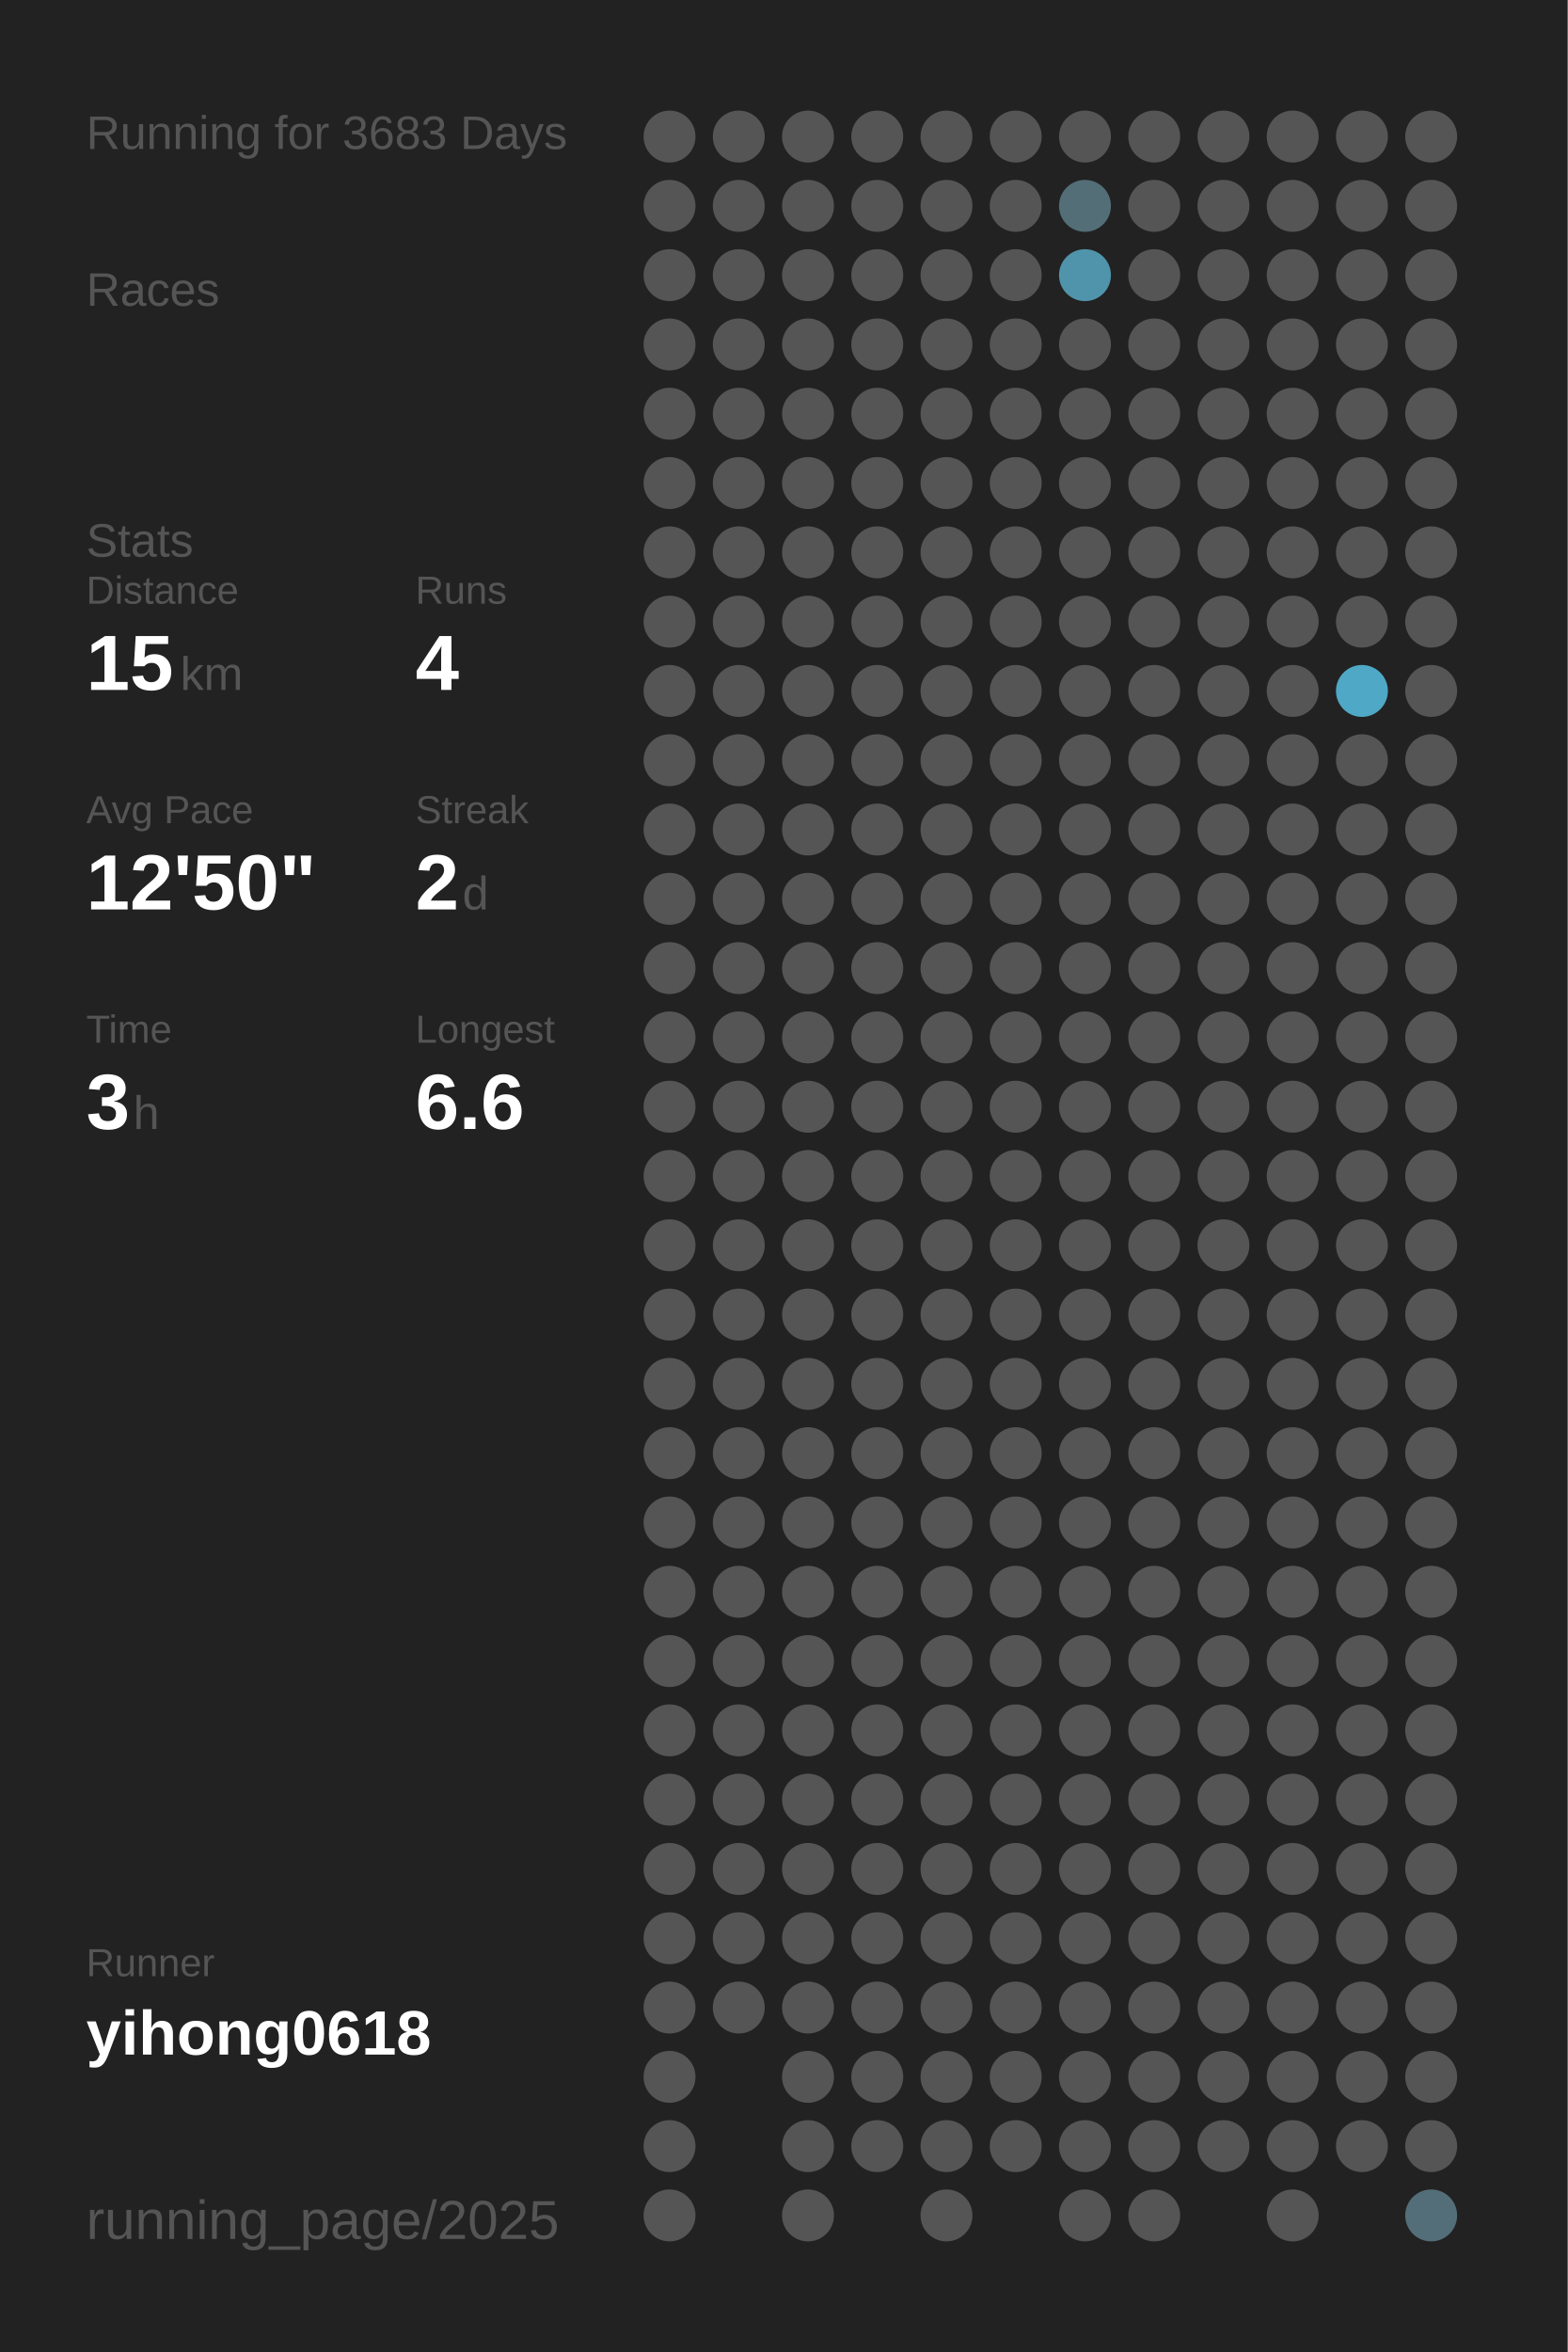
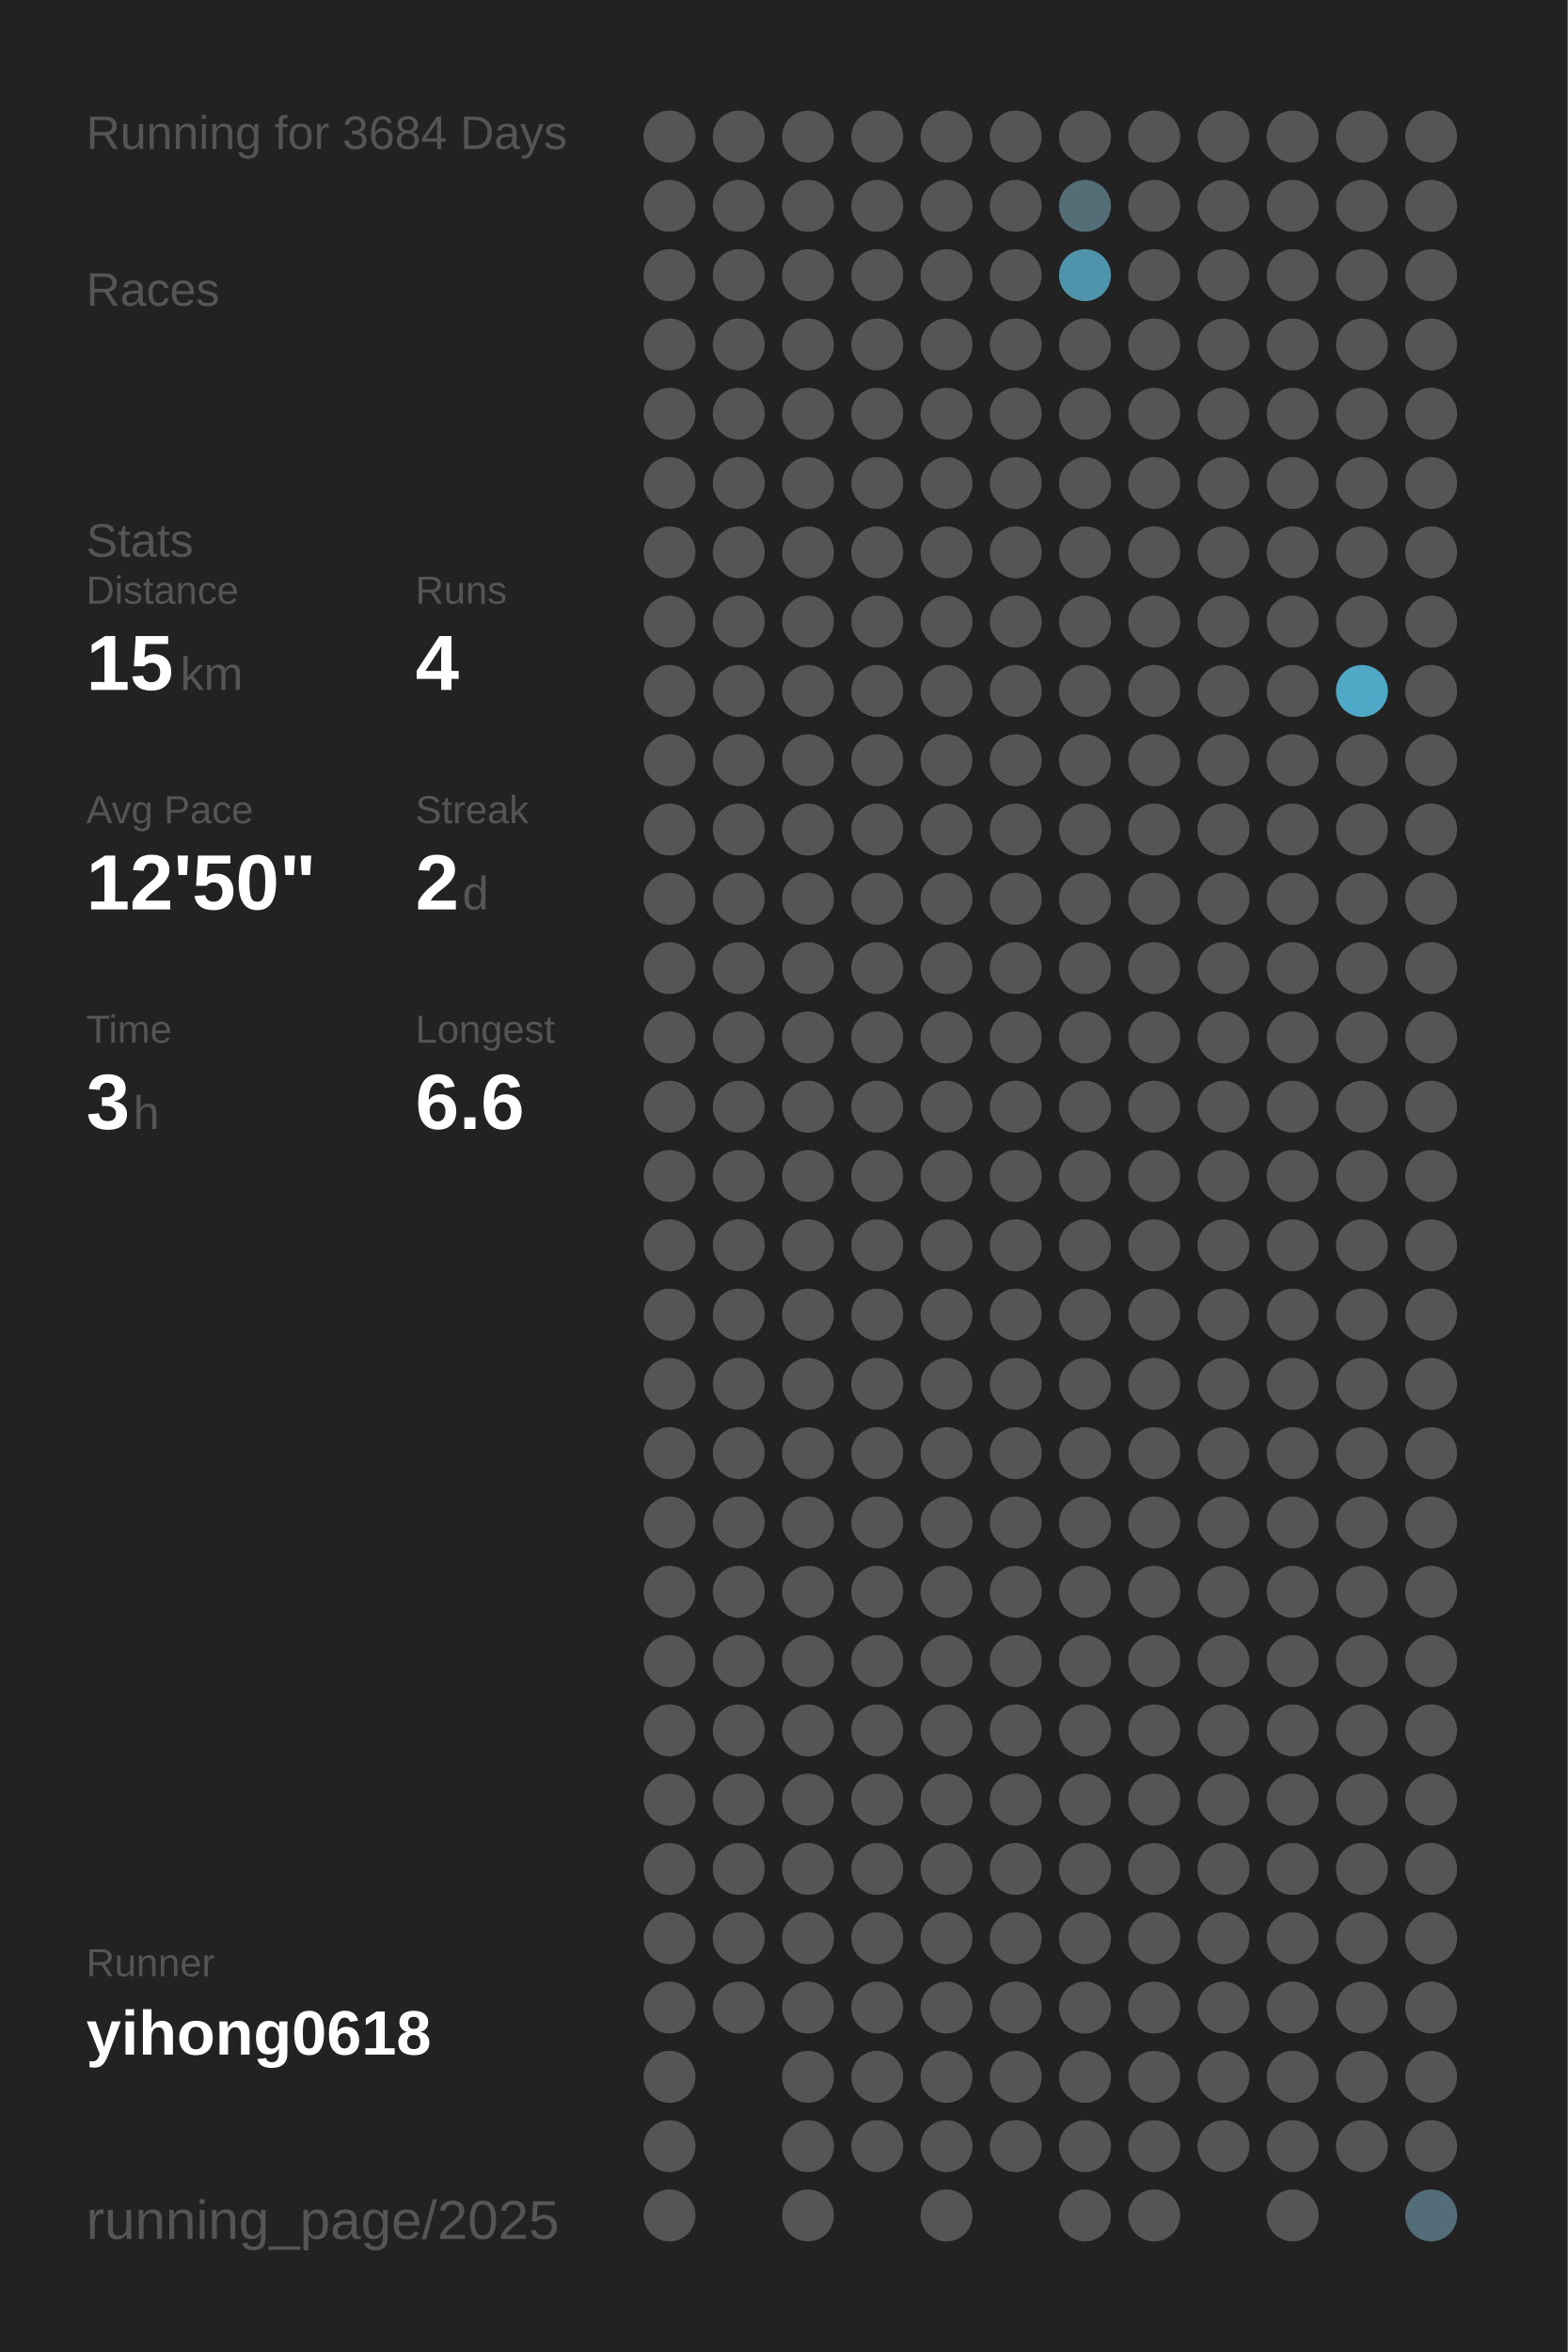
<svg xmlns="http://www.w3.org/2000/svg" baseProfile="full" height="300mm" version="1.1" viewBox="0,0,200,300" width="200mm">
  <defs />
  <rect fill="#222222" height="300" width="200" x="0" y="0" />
-   <text fill="#555555" style="font-size:6px; font-family:Arial;" x="11" y="19">Running for 3683 Days</text>
+   <text fill="#555555" style="font-size:6px; font-family:Arial;" x="11" y="19">Running for 3684 Days</text>
  <text fill="#555555" style="font-size:6px; font-family:Arial;" x="11" y="39">Races</text>
  <text fill="#555555" style="font-size:6px; font-family:Arial;" x="11" y="71">Stats</text>
  <text fill="#555555" style="font-size:5px; font-family:Arial;" x="11" y="77">Distance</text>
  <text fill="#FFFFFF" style="font-size:10px; font-family:Arial; font-weight:bold;" x="11" y="88">15</text>
  <text fill="#555555" style="font-size:6px; font-family:Arial;" x="23" y="88">km</text>
  <text fill="#555555" style="font-size:5px; font-family:Arial;" x="53" y="77">Runs</text>
  <text fill="#FFFFFF" style="font-size:10px; font-family:Arial; font-weight:bold;" x="53" y="88">4</text>
  <text fill="#555555" style="font-size:5px; font-family:Arial;" x="11" y="105">Avg Pace</text>
  <text fill="#FFFFFF" style="font-size:10px; font-family:Arial; font-weight:bold;" x="11" y="116">12'50"</text>
  <text fill="#555555" style="font-size:5px; font-family:Arial;" x="53" y="105">Streak</text>
  <text fill="#FFFFFF" style="font-size:10px; font-family:Arial; font-weight:bold;" x="53" y="116">2</text>
  <text fill="#555555" style="font-size:6px; font-family:Arial;" x="59" y="116">d</text>
  <text fill="#555555" style="font-size:5px; font-family:Arial;" x="11" y="133">Time</text>
  <text fill="#FFFFFF" style="font-size:10px; font-family:Arial; font-weight:bold;" x="11" y="144">3</text>
  <text fill="#555555" style="font-size:6px; font-family:Arial;" x="17" y="144">h</text>
  <text fill="#555555" style="font-size:5px; font-family:Arial;" x="53" y="133">Longest</text>
  <text fill="#FFFFFF" style="font-size:10px; font-family:Arial; font-weight:bold;" x="53" y="144">6.6</text>
  <text fill="#555555" style="font-size:5px; font-family:Arial;" x="11" y="252.065">Runner</text>
  <text fill="#FFFFFF" style="font-size:8px; font-family:Arial; font-weight:bold;" x="11" y="262.065">yihong0618</text>
  <text fill="#555555" style="font-size:7px; font-family:Arial;" x="11" y="285.581">running_page/2025</text>
  <circle cx="85.417" cy="17.419" fill="#555555" r="3.312" />
  <circle cx="85.417" cy="26.258" fill="#555555" r="3.312" />
  <circle cx="85.417" cy="35.097" fill="#555555" r="3.312" />
  <circle cx="85.417" cy="43.935" fill="#555555" r="3.312" />
  <circle cx="85.417" cy="52.774" fill="#555555" r="3.312" />
  <circle cx="85.417" cy="61.613" fill="#555555" r="3.312" />
  <circle cx="85.417" cy="70.452" fill="#555555" r="3.312" />
  <circle cx="85.417" cy="79.29" fill="#555555" r="3.312" />
  <circle cx="85.417" cy="88.129" fill="#555555" r="3.312" />
  <circle cx="85.417" cy="96.968" fill="#555555" r="3.312" />
  <circle cx="85.417" cy="105.806" fill="#555555" r="3.312" />
  <circle cx="85.417" cy="114.645" fill="#555555" r="3.312" />
  <circle cx="85.417" cy="123.484" fill="#555555" r="3.312" />
  <circle cx="85.417" cy="132.323" fill="#555555" r="3.312" />
  <circle cx="85.417" cy="141.161" fill="#555555" r="3.312" />
  <circle cx="85.417" cy="150" fill="#555555" r="3.312" />
  <circle cx="85.417" cy="158.839" fill="#555555" r="3.312" />
  <circle cx="85.417" cy="167.677" fill="#555555" r="3.312" />
  <circle cx="85.417" cy="176.516" fill="#555555" r="3.312" />
  <circle cx="85.417" cy="185.355" fill="#555555" r="3.312" />
  <circle cx="85.417" cy="194.194" fill="#555555" r="3.312" />
  <circle cx="85.417" cy="203.032" fill="#555555" r="3.312" />
  <circle cx="85.417" cy="211.871" fill="#555555" r="3.312" />
  <circle cx="85.417" cy="220.71" fill="#555555" r="3.312" />
  <circle cx="85.417" cy="229.548" fill="#555555" r="3.312" />
  <circle cx="85.417" cy="238.387" fill="#555555" r="3.312" />
  <circle cx="85.417" cy="247.226" fill="#555555" r="3.312" />
  <circle cx="85.417" cy="256.065" fill="#555555" r="3.312" />
  <circle cx="85.417" cy="264.903" fill="#555555" r="3.312" />
  <circle cx="85.417" cy="273.742" fill="#555555" r="3.312" />
  <circle cx="85.417" cy="282.581" fill="#555555" r="3.312" />
  <circle cx="94.25" cy="17.419" fill="#555555" r="3.312" />
  <circle cx="94.25" cy="26.258" fill="#555555" r="3.312" />
  <circle cx="94.25" cy="35.097" fill="#555555" r="3.312" />
  <circle cx="94.25" cy="43.935" fill="#555555" r="3.312" />
  <circle cx="94.25" cy="52.774" fill="#555555" r="3.312" />
  <circle cx="94.25" cy="61.613" fill="#555555" r="3.312" />
  <circle cx="94.25" cy="70.452" fill="#555555" r="3.312" />
  <circle cx="94.25" cy="79.29" fill="#555555" r="3.312" />
  <circle cx="94.25" cy="88.129" fill="#555555" r="3.312" />
  <circle cx="94.25" cy="96.968" fill="#555555" r="3.312" />
  <circle cx="94.25" cy="105.806" fill="#555555" r="3.312" />
  <circle cx="94.25" cy="114.645" fill="#555555" r="3.312" />
  <circle cx="94.25" cy="123.484" fill="#555555" r="3.312" />
  <circle cx="94.25" cy="132.323" fill="#555555" r="3.312" />
  <circle cx="94.25" cy="141.161" fill="#555555" r="3.312" />
  <circle cx="94.25" cy="150" fill="#555555" r="3.312" />
  <circle cx="94.25" cy="158.839" fill="#555555" r="3.312" />
  <circle cx="94.25" cy="167.677" fill="#555555" r="3.312" />
  <circle cx="94.25" cy="176.516" fill="#555555" r="3.312" />
  <circle cx="94.25" cy="185.355" fill="#555555" r="3.312" />
  <circle cx="94.25" cy="194.194" fill="#555555" r="3.312" />
  <circle cx="94.25" cy="203.032" fill="#555555" r="3.312" />
  <circle cx="94.25" cy="211.871" fill="#555555" r="3.312" />
  <circle cx="94.25" cy="220.71" fill="#555555" r="3.312" />
  <circle cx="94.25" cy="229.548" fill="#555555" r="3.312" />
  <circle cx="94.25" cy="238.387" fill="#555555" r="3.312" />
  <circle cx="94.25" cy="247.226" fill="#555555" r="3.312" />
  <circle cx="94.25" cy="256.065" fill="#555555" r="3.312" />
  <circle cx="103.083" cy="17.419" fill="#555555" r="3.312" />
  <circle cx="103.083" cy="26.258" fill="#555555" r="3.312" />
  <circle cx="103.083" cy="35.097" fill="#555555" r="3.312" />
  <circle cx="103.083" cy="43.935" fill="#555555" r="3.312" />
  <circle cx="103.083" cy="52.774" fill="#555555" r="3.312" />
  <circle cx="103.083" cy="61.613" fill="#555555" r="3.312" />
  <circle cx="103.083" cy="70.452" fill="#555555" r="3.312" />
  <circle cx="103.083" cy="79.29" fill="#555555" r="3.312" />
  <circle cx="103.083" cy="88.129" fill="#555555" r="3.312" />
  <circle cx="103.083" cy="96.968" fill="#555555" r="3.312" />
  <circle cx="103.083" cy="105.806" fill="#555555" r="3.312" />
  <circle cx="103.083" cy="114.645" fill="#555555" r="3.312" />
  <circle cx="103.083" cy="123.484" fill="#555555" r="3.312" />
  <circle cx="103.083" cy="132.323" fill="#555555" r="3.312" />
  <circle cx="103.083" cy="141.161" fill="#555555" r="3.312" />
  <circle cx="103.083" cy="150" fill="#555555" r="3.312" />
  <circle cx="103.083" cy="158.839" fill="#555555" r="3.312" />
  <circle cx="103.083" cy="167.677" fill="#555555" r="3.312" />
  <circle cx="103.083" cy="176.516" fill="#555555" r="3.312" />
  <circle cx="103.083" cy="185.355" fill="#555555" r="3.312" />
  <circle cx="103.083" cy="194.194" fill="#555555" r="3.312" />
  <circle cx="103.083" cy="203.032" fill="#555555" r="3.312" />
  <circle cx="103.083" cy="211.871" fill="#555555" r="3.312" />
  <circle cx="103.083" cy="220.71" fill="#555555" r="3.312" />
  <circle cx="103.083" cy="229.548" fill="#555555" r="3.312" />
  <circle cx="103.083" cy="238.387" fill="#555555" r="3.312" />
  <circle cx="103.083" cy="247.226" fill="#555555" r="3.312" />
  <circle cx="103.083" cy="256.065" fill="#555555" r="3.312" />
  <circle cx="103.083" cy="264.903" fill="#555555" r="3.312" />
  <circle cx="103.083" cy="273.742" fill="#555555" r="3.312" />
  <circle cx="103.083" cy="282.581" fill="#555555" r="3.312" />
  <circle cx="111.917" cy="17.419" fill="#555555" r="3.312" />
  <circle cx="111.917" cy="26.258" fill="#555555" r="3.312" />
  <circle cx="111.917" cy="35.097" fill="#555555" r="3.312" />
  <circle cx="111.917" cy="43.935" fill="#555555" r="3.312" />
  <circle cx="111.917" cy="52.774" fill="#555555" r="3.312" />
  <circle cx="111.917" cy="61.613" fill="#555555" r="3.312" />
  <circle cx="111.917" cy="70.452" fill="#555555" r="3.312" />
  <circle cx="111.917" cy="79.29" fill="#555555" r="3.312" />
  <circle cx="111.917" cy="88.129" fill="#555555" r="3.312" />
  <circle cx="111.917" cy="96.968" fill="#555555" r="3.312" />
  <circle cx="111.917" cy="105.806" fill="#555555" r="3.312" />
  <circle cx="111.917" cy="114.645" fill="#555555" r="3.312" />
  <circle cx="111.917" cy="123.484" fill="#555555" r="3.312" />
  <circle cx="111.917" cy="132.323" fill="#555555" r="3.312" />
  <circle cx="111.917" cy="141.161" fill="#555555" r="3.312" />
  <circle cx="111.917" cy="150" fill="#555555" r="3.312" />
  <circle cx="111.917" cy="158.839" fill="#555555" r="3.312" />
  <circle cx="111.917" cy="167.677" fill="#555555" r="3.312" />
  <circle cx="111.917" cy="176.516" fill="#555555" r="3.312" />
  <circle cx="111.917" cy="185.355" fill="#555555" r="3.312" />
  <circle cx="111.917" cy="194.194" fill="#555555" r="3.312" />
  <circle cx="111.917" cy="203.032" fill="#555555" r="3.312" />
  <circle cx="111.917" cy="211.871" fill="#555555" r="3.312" />
  <circle cx="111.917" cy="220.71" fill="#555555" r="3.312" />
  <circle cx="111.917" cy="229.548" fill="#555555" r="3.312" />
  <circle cx="111.917" cy="238.387" fill="#555555" r="3.312" />
  <circle cx="111.917" cy="247.226" fill="#555555" r="3.312" />
  <circle cx="111.917" cy="256.065" fill="#555555" r="3.312" />
  <circle cx="111.917" cy="264.903" fill="#555555" r="3.312" />
  <circle cx="111.917" cy="273.742" fill="#555555" r="3.312" />
  <circle cx="120.75" cy="17.419" fill="#555555" r="3.312" />
  <circle cx="120.75" cy="26.258" fill="#555555" r="3.312" />
  <circle cx="120.75" cy="35.097" fill="#555555" r="3.312" />
  <circle cx="120.75" cy="43.935" fill="#555555" r="3.312" />
  <circle cx="120.75" cy="52.774" fill="#555555" r="3.312" />
  <circle cx="120.75" cy="61.613" fill="#555555" r="3.312" />
  <circle cx="120.75" cy="70.452" fill="#555555" r="3.312" />
  <circle cx="120.75" cy="79.29" fill="#555555" r="3.312" />
  <circle cx="120.75" cy="88.129" fill="#555555" r="3.312" />
  <circle cx="120.75" cy="96.968" fill="#555555" r="3.312" />
  <circle cx="120.75" cy="105.806" fill="#555555" r="3.312" />
  <circle cx="120.75" cy="114.645" fill="#555555" r="3.312" />
  <circle cx="120.75" cy="123.484" fill="#555555" r="3.312" />
  <circle cx="120.75" cy="132.323" fill="#555555" r="3.312" />
  <circle cx="120.75" cy="141.161" fill="#555555" r="3.312" />
  <circle cx="120.75" cy="150" fill="#555555" r="3.312" />
  <circle cx="120.75" cy="158.839" fill="#555555" r="3.312" />
  <circle cx="120.75" cy="167.677" fill="#555555" r="3.312" />
  <circle cx="120.75" cy="176.516" fill="#555555" r="3.312" />
  <circle cx="120.75" cy="185.355" fill="#555555" r="3.312" />
  <circle cx="120.75" cy="194.194" fill="#555555" r="3.312" />
  <circle cx="120.75" cy="203.032" fill="#555555" r="3.312" />
  <circle cx="120.75" cy="211.871" fill="#555555" r="3.312" />
  <circle cx="120.75" cy="220.71" fill="#555555" r="3.312" />
  <circle cx="120.75" cy="229.548" fill="#555555" r="3.312" />
  <circle cx="120.75" cy="238.387" fill="#555555" r="3.312" />
  <circle cx="120.75" cy="247.226" fill="#555555" r="3.312" />
  <circle cx="120.75" cy="256.065" fill="#555555" r="3.312" />
  <circle cx="120.75" cy="264.903" fill="#555555" r="3.312" />
  <circle cx="120.75" cy="273.742" fill="#555555" r="3.312" />
  <circle cx="120.75" cy="282.581" fill="#555555" r="3.312" />
  <circle cx="129.583" cy="17.419" fill="#555555" r="3.312" />
  <circle cx="129.583" cy="26.258" fill="#555555" r="3.312" />
  <circle cx="129.583" cy="35.097" fill="#555555" r="3.312" />
  <circle cx="129.583" cy="43.935" fill="#555555" r="3.312" />
  <circle cx="129.583" cy="52.774" fill="#555555" r="3.312" />
  <circle cx="129.583" cy="61.613" fill="#555555" r="3.312" />
  <circle cx="129.583" cy="70.452" fill="#555555" r="3.312" />
  <circle cx="129.583" cy="79.29" fill="#555555" r="3.312" />
  <circle cx="129.583" cy="88.129" fill="#555555" r="3.312" />
  <circle cx="129.583" cy="96.968" fill="#555555" r="3.312" />
  <circle cx="129.583" cy="105.806" fill="#555555" r="3.312" />
  <circle cx="129.583" cy="114.645" fill="#555555" r="3.312" />
  <circle cx="129.583" cy="123.484" fill="#555555" r="3.312" />
  <circle cx="129.583" cy="132.323" fill="#555555" r="3.312" />
  <circle cx="129.583" cy="141.161" fill="#555555" r="3.312" />
  <circle cx="129.583" cy="150" fill="#555555" r="3.312" />
  <circle cx="129.583" cy="158.839" fill="#555555" r="3.312" />
  <circle cx="129.583" cy="167.677" fill="#555555" r="3.312" />
  <circle cx="129.583" cy="176.516" fill="#555555" r="3.312" />
  <circle cx="129.583" cy="185.355" fill="#555555" r="3.312" />
  <circle cx="129.583" cy="194.194" fill="#555555" r="3.312" />
  <circle cx="129.583" cy="203.032" fill="#555555" r="3.312" />
  <circle cx="129.583" cy="211.871" fill="#555555" r="3.312" />
  <circle cx="129.583" cy="220.71" fill="#555555" r="3.312" />
  <circle cx="129.583" cy="229.548" fill="#555555" r="3.312" />
  <circle cx="129.583" cy="238.387" fill="#555555" r="3.312" />
  <circle cx="129.583" cy="247.226" fill="#555555" r="3.312" />
  <circle cx="129.583" cy="256.065" fill="#555555" r="3.312" />
  <circle cx="129.583" cy="264.903" fill="#555555" r="3.312" />
  <circle cx="129.583" cy="273.742" fill="#555555" r="3.312" />
  <circle cx="138.417" cy="17.419" fill="#555555" r="3.312" />
  <circle cx="138.417" cy="26.258" fill="#536e77" r="3.312" />
  <circle cx="138.417" cy="35.097" fill="#5094ab" r="3.312" />
  <circle cx="138.417" cy="43.935" fill="#555555" r="3.312" />
  <circle cx="138.417" cy="52.774" fill="#555555" r="3.312" />
  <circle cx="138.417" cy="61.613" fill="#555555" r="3.312" />
  <circle cx="138.417" cy="70.452" fill="#555555" r="3.312" />
  <circle cx="138.417" cy="79.29" fill="#555555" r="3.312" />
  <circle cx="138.417" cy="88.129" fill="#555555" r="3.312" />
  <circle cx="138.417" cy="96.968" fill="#555555" r="3.312" />
  <circle cx="138.417" cy="105.806" fill="#555555" r="3.312" />
  <circle cx="138.417" cy="114.645" fill="#555555" r="3.312" />
  <circle cx="138.417" cy="123.484" fill="#555555" r="3.312" />
  <circle cx="138.417" cy="132.323" fill="#555555" r="3.312" />
  <circle cx="138.417" cy="141.161" fill="#555555" r="3.312" />
  <circle cx="138.417" cy="150" fill="#555555" r="3.312" />
  <circle cx="138.417" cy="158.839" fill="#555555" r="3.312" />
  <circle cx="138.417" cy="167.677" fill="#555555" r="3.312" />
  <circle cx="138.417" cy="176.516" fill="#555555" r="3.312" />
  <circle cx="138.417" cy="185.355" fill="#555555" r="3.312" />
  <circle cx="138.417" cy="194.194" fill="#555555" r="3.312" />
  <circle cx="138.417" cy="203.032" fill="#555555" r="3.312" />
  <circle cx="138.417" cy="211.871" fill="#555555" r="3.312" />
  <circle cx="138.417" cy="220.71" fill="#555555" r="3.312" />
  <circle cx="138.417" cy="229.548" fill="#555555" r="3.312" />
  <circle cx="138.417" cy="238.387" fill="#555555" r="3.312" />
  <circle cx="138.417" cy="247.226" fill="#555555" r="3.312" />
  <circle cx="138.417" cy="256.065" fill="#555555" r="3.312" />
  <circle cx="138.417" cy="264.903" fill="#555555" r="3.312" />
  <circle cx="138.417" cy="273.742" fill="#555555" r="3.312" />
  <circle cx="138.417" cy="282.581" fill="#555555" r="3.312" />
  <circle cx="147.25" cy="17.419" fill="#555555" r="3.312" />
  <circle cx="147.25" cy="26.258" fill="#555555" r="3.312" />
  <circle cx="147.25" cy="35.097" fill="#555555" r="3.312" />
  <circle cx="147.25" cy="43.935" fill="#555555" r="3.312" />
  <circle cx="147.25" cy="52.774" fill="#555555" r="3.312" />
  <circle cx="147.25" cy="61.613" fill="#555555" r="3.312" />
  <circle cx="147.25" cy="70.452" fill="#555555" r="3.312" />
  <circle cx="147.25" cy="79.29" fill="#555555" r="3.312" />
  <circle cx="147.25" cy="88.129" fill="#555555" r="3.312" />
  <circle cx="147.25" cy="96.968" fill="#555555" r="3.312" />
  <circle cx="147.25" cy="105.806" fill="#555555" r="3.312" />
  <circle cx="147.25" cy="114.645" fill="#555555" r="3.312" />
  <circle cx="147.25" cy="123.484" fill="#555555" r="3.312" />
  <circle cx="147.25" cy="132.323" fill="#555555" r="3.312" />
  <circle cx="147.25" cy="141.161" fill="#555555" r="3.312" />
  <circle cx="147.25" cy="150" fill="#555555" r="3.312" />
  <circle cx="147.25" cy="158.839" fill="#555555" r="3.312" />
  <circle cx="147.25" cy="167.677" fill="#555555" r="3.312" />
  <circle cx="147.25" cy="176.516" fill="#555555" r="3.312" />
  <circle cx="147.25" cy="185.355" fill="#555555" r="3.312" />
  <circle cx="147.25" cy="194.194" fill="#555555" r="3.312" />
  <circle cx="147.25" cy="203.032" fill="#555555" r="3.312" />
  <circle cx="147.25" cy="211.871" fill="#555555" r="3.312" />
  <circle cx="147.25" cy="220.71" fill="#555555" r="3.312" />
  <circle cx="147.25" cy="229.548" fill="#555555" r="3.312" />
  <circle cx="147.25" cy="238.387" fill="#555555" r="3.312" />
  <circle cx="147.25" cy="247.226" fill="#555555" r="3.312" />
  <circle cx="147.25" cy="256.065" fill="#555555" r="3.312" />
  <circle cx="147.25" cy="264.903" fill="#555555" r="3.312" />
  <circle cx="147.25" cy="273.742" fill="#555555" r="3.312" />
  <circle cx="147.25" cy="282.581" fill="#555555" r="3.312" />
  <circle cx="156.083" cy="17.419" fill="#555555" r="3.312" />
  <circle cx="156.083" cy="26.258" fill="#555555" r="3.312" />
  <circle cx="156.083" cy="35.097" fill="#555555" r="3.312" />
  <circle cx="156.083" cy="43.935" fill="#555555" r="3.312" />
  <circle cx="156.083" cy="52.774" fill="#555555" r="3.312" />
  <circle cx="156.083" cy="61.613" fill="#555555" r="3.312" />
  <circle cx="156.083" cy="70.452" fill="#555555" r="3.312" />
  <circle cx="156.083" cy="79.29" fill="#555555" r="3.312" />
  <circle cx="156.083" cy="88.129" fill="#555555" r="3.312" />
  <circle cx="156.083" cy="96.968" fill="#555555" r="3.312" />
  <circle cx="156.083" cy="105.806" fill="#555555" r="3.312" />
  <circle cx="156.083" cy="114.645" fill="#555555" r="3.312" />
  <circle cx="156.083" cy="123.484" fill="#555555" r="3.312" />
  <circle cx="156.083" cy="132.323" fill="#555555" r="3.312" />
  <circle cx="156.083" cy="141.161" fill="#555555" r="3.312" />
  <circle cx="156.083" cy="150" fill="#555555" r="3.312" />
  <circle cx="156.083" cy="158.839" fill="#555555" r="3.312" />
  <circle cx="156.083" cy="167.677" fill="#555555" r="3.312" />
  <circle cx="156.083" cy="176.516" fill="#555555" r="3.312" />
  <circle cx="156.083" cy="185.355" fill="#555555" r="3.312" />
  <circle cx="156.083" cy="194.194" fill="#555555" r="3.312" />
  <circle cx="156.083" cy="203.032" fill="#555555" r="3.312" />
  <circle cx="156.083" cy="211.871" fill="#555555" r="3.312" />
  <circle cx="156.083" cy="220.71" fill="#555555" r="3.312" />
  <circle cx="156.083" cy="229.548" fill="#555555" r="3.312" />
  <circle cx="156.083" cy="238.387" fill="#555555" r="3.312" />
  <circle cx="156.083" cy="247.226" fill="#555555" r="3.312" />
  <circle cx="156.083" cy="256.065" fill="#555555" r="3.312" />
  <circle cx="156.083" cy="264.903" fill="#555555" r="3.312" />
  <circle cx="156.083" cy="273.742" fill="#555555" r="3.312" />
  <circle cx="164.917" cy="17.419" fill="#555555" r="3.312" />
  <circle cx="164.917" cy="26.258" fill="#555555" r="3.312" />
  <circle cx="164.917" cy="35.097" fill="#555555" r="3.312" />
  <circle cx="164.917" cy="43.935" fill="#555555" r="3.312" />
  <circle cx="164.917" cy="52.774" fill="#555555" r="3.312" />
  <circle cx="164.917" cy="61.613" fill="#555555" r="3.312" />
  <circle cx="164.917" cy="70.452" fill="#555555" r="3.312" />
  <circle cx="164.917" cy="79.29" fill="#555555" r="3.312" />
  <circle cx="164.917" cy="88.129" fill="#555555" r="3.312" />
  <circle cx="164.917" cy="96.968" fill="#555555" r="3.312" />
  <circle cx="164.917" cy="105.806" fill="#555555" r="3.312" />
  <circle cx="164.917" cy="114.645" fill="#555555" r="3.312" />
  <circle cx="164.917" cy="123.484" fill="#555555" r="3.312" />
  <circle cx="164.917" cy="132.323" fill="#555555" r="3.312" />
  <circle cx="164.917" cy="141.161" fill="#555555" r="3.312" />
  <circle cx="164.917" cy="150" fill="#555555" r="3.312" />
  <circle cx="164.917" cy="158.839" fill="#555555" r="3.312" />
  <circle cx="164.917" cy="167.677" fill="#555555" r="3.312" />
  <circle cx="164.917" cy="176.516" fill="#555555" r="3.312" />
  <circle cx="164.917" cy="185.355" fill="#555555" r="3.312" />
  <circle cx="164.917" cy="194.194" fill="#555555" r="3.312" />
  <circle cx="164.917" cy="203.032" fill="#555555" r="3.312" />
  <circle cx="164.917" cy="211.871" fill="#555555" r="3.312" />
  <circle cx="164.917" cy="220.71" fill="#555555" r="3.312" />
  <circle cx="164.917" cy="229.548" fill="#555555" r="3.312" />
  <circle cx="164.917" cy="238.387" fill="#555555" r="3.312" />
  <circle cx="164.917" cy="247.226" fill="#555555" r="3.312" />
  <circle cx="164.917" cy="256.065" fill="#555555" r="3.312" />
  <circle cx="164.917" cy="264.903" fill="#555555" r="3.312" />
  <circle cx="164.917" cy="273.742" fill="#555555" r="3.312" />
  <circle cx="164.917" cy="282.581" fill="#555555" r="3.312" />
  <circle cx="173.75" cy="17.419" fill="#555555" r="3.312" />
  <circle cx="173.75" cy="26.258" fill="#555555" r="3.312" />
  <circle cx="173.75" cy="35.097" fill="#555555" r="3.312" />
  <circle cx="173.75" cy="43.935" fill="#555555" r="3.312" />
  <circle cx="173.75" cy="52.774" fill="#555555" r="3.312" />
  <circle cx="173.75" cy="61.613" fill="#555555" r="3.312" />
  <circle cx="173.75" cy="70.452" fill="#555555" r="3.312" />
  <circle cx="173.75" cy="79.29" fill="#555555" r="3.312" />
  <circle cx="173.75" cy="88.129" fill="#4fa8c5" r="3.312" />
  <circle cx="173.75" cy="96.968" fill="#555555" r="3.312" />
  <circle cx="173.75" cy="105.806" fill="#555555" r="3.312" />
  <circle cx="173.75" cy="114.645" fill="#555555" r="3.312" />
  <circle cx="173.75" cy="123.484" fill="#555555" r="3.312" />
  <circle cx="173.75" cy="132.323" fill="#555555" r="3.312" />
  <circle cx="173.75" cy="141.161" fill="#555555" r="3.312" />
  <circle cx="173.75" cy="150" fill="#555555" r="3.312" />
  <circle cx="173.75" cy="158.839" fill="#555555" r="3.312" />
  <circle cx="173.75" cy="167.677" fill="#555555" r="3.312" />
  <circle cx="173.75" cy="176.516" fill="#555555" r="3.312" />
  <circle cx="173.75" cy="185.355" fill="#555555" r="3.312" />
  <circle cx="173.75" cy="194.194" fill="#555555" r="3.312" />
  <circle cx="173.75" cy="203.032" fill="#555555" r="3.312" />
  <circle cx="173.75" cy="211.871" fill="#555555" r="3.312" />
  <circle cx="173.75" cy="220.71" fill="#555555" r="3.312" />
  <circle cx="173.75" cy="229.548" fill="#555555" r="3.312" />
  <circle cx="173.75" cy="238.387" fill="#555555" r="3.312" />
  <circle cx="173.75" cy="247.226" fill="#555555" r="3.312" />
  <circle cx="173.75" cy="256.065" fill="#555555" r="3.312" />
  <circle cx="173.75" cy="264.903" fill="#555555" r="3.312" />
  <circle cx="173.75" cy="273.742" fill="#555555" r="3.312" />
  <circle cx="182.583" cy="17.419" fill="#555555" r="3.312" />
  <circle cx="182.583" cy="26.258" fill="#555555" r="3.312" />
  <circle cx="182.583" cy="35.097" fill="#555555" r="3.312" />
  <circle cx="182.583" cy="43.935" fill="#555555" r="3.312" />
  <circle cx="182.583" cy="52.774" fill="#555555" r="3.312" />
  <circle cx="182.583" cy="61.613" fill="#555555" r="3.312" />
  <circle cx="182.583" cy="70.452" fill="#555555" r="3.312" />
  <circle cx="182.583" cy="79.29" fill="#555555" r="3.312" />
  <circle cx="182.583" cy="88.129" fill="#555555" r="3.312" />
  <circle cx="182.583" cy="96.968" fill="#555555" r="3.312" />
  <circle cx="182.583" cy="105.806" fill="#555555" r="3.312" />
  <circle cx="182.583" cy="114.645" fill="#555555" r="3.312" />
  <circle cx="182.583" cy="123.484" fill="#555555" r="3.312" />
  <circle cx="182.583" cy="132.323" fill="#555555" r="3.312" />
  <circle cx="182.583" cy="141.161" fill="#555555" r="3.312" />
  <circle cx="182.583" cy="150" fill="#555555" r="3.312" />
  <circle cx="182.583" cy="158.839" fill="#555555" r="3.312" />
  <circle cx="182.583" cy="167.677" fill="#555555" r="3.312" />
  <circle cx="182.583" cy="176.516" fill="#555555" r="3.312" />
  <circle cx="182.583" cy="185.355" fill="#555555" r="3.312" />
  <circle cx="182.583" cy="194.194" fill="#555555" r="3.312" />
  <circle cx="182.583" cy="203.032" fill="#555555" r="3.312" />
  <circle cx="182.583" cy="211.871" fill="#555555" r="3.312" />
  <circle cx="182.583" cy="220.71" fill="#555555" r="3.312" />
  <circle cx="182.583" cy="229.548" fill="#555555" r="3.312" />
  <circle cx="182.583" cy="238.387" fill="#555555" r="3.312" />
  <circle cx="182.583" cy="247.226" fill="#555555" r="3.312" />
  <circle cx="182.583" cy="256.065" fill="#555555" r="3.312" />
  <circle cx="182.583" cy="264.903" fill="#555555" r="3.312" />
  <circle cx="182.583" cy="273.742" fill="#555555" r="3.312" />
  <circle cx="182.583" cy="282.581" fill="#536e78" r="3.312" />
</svg>
